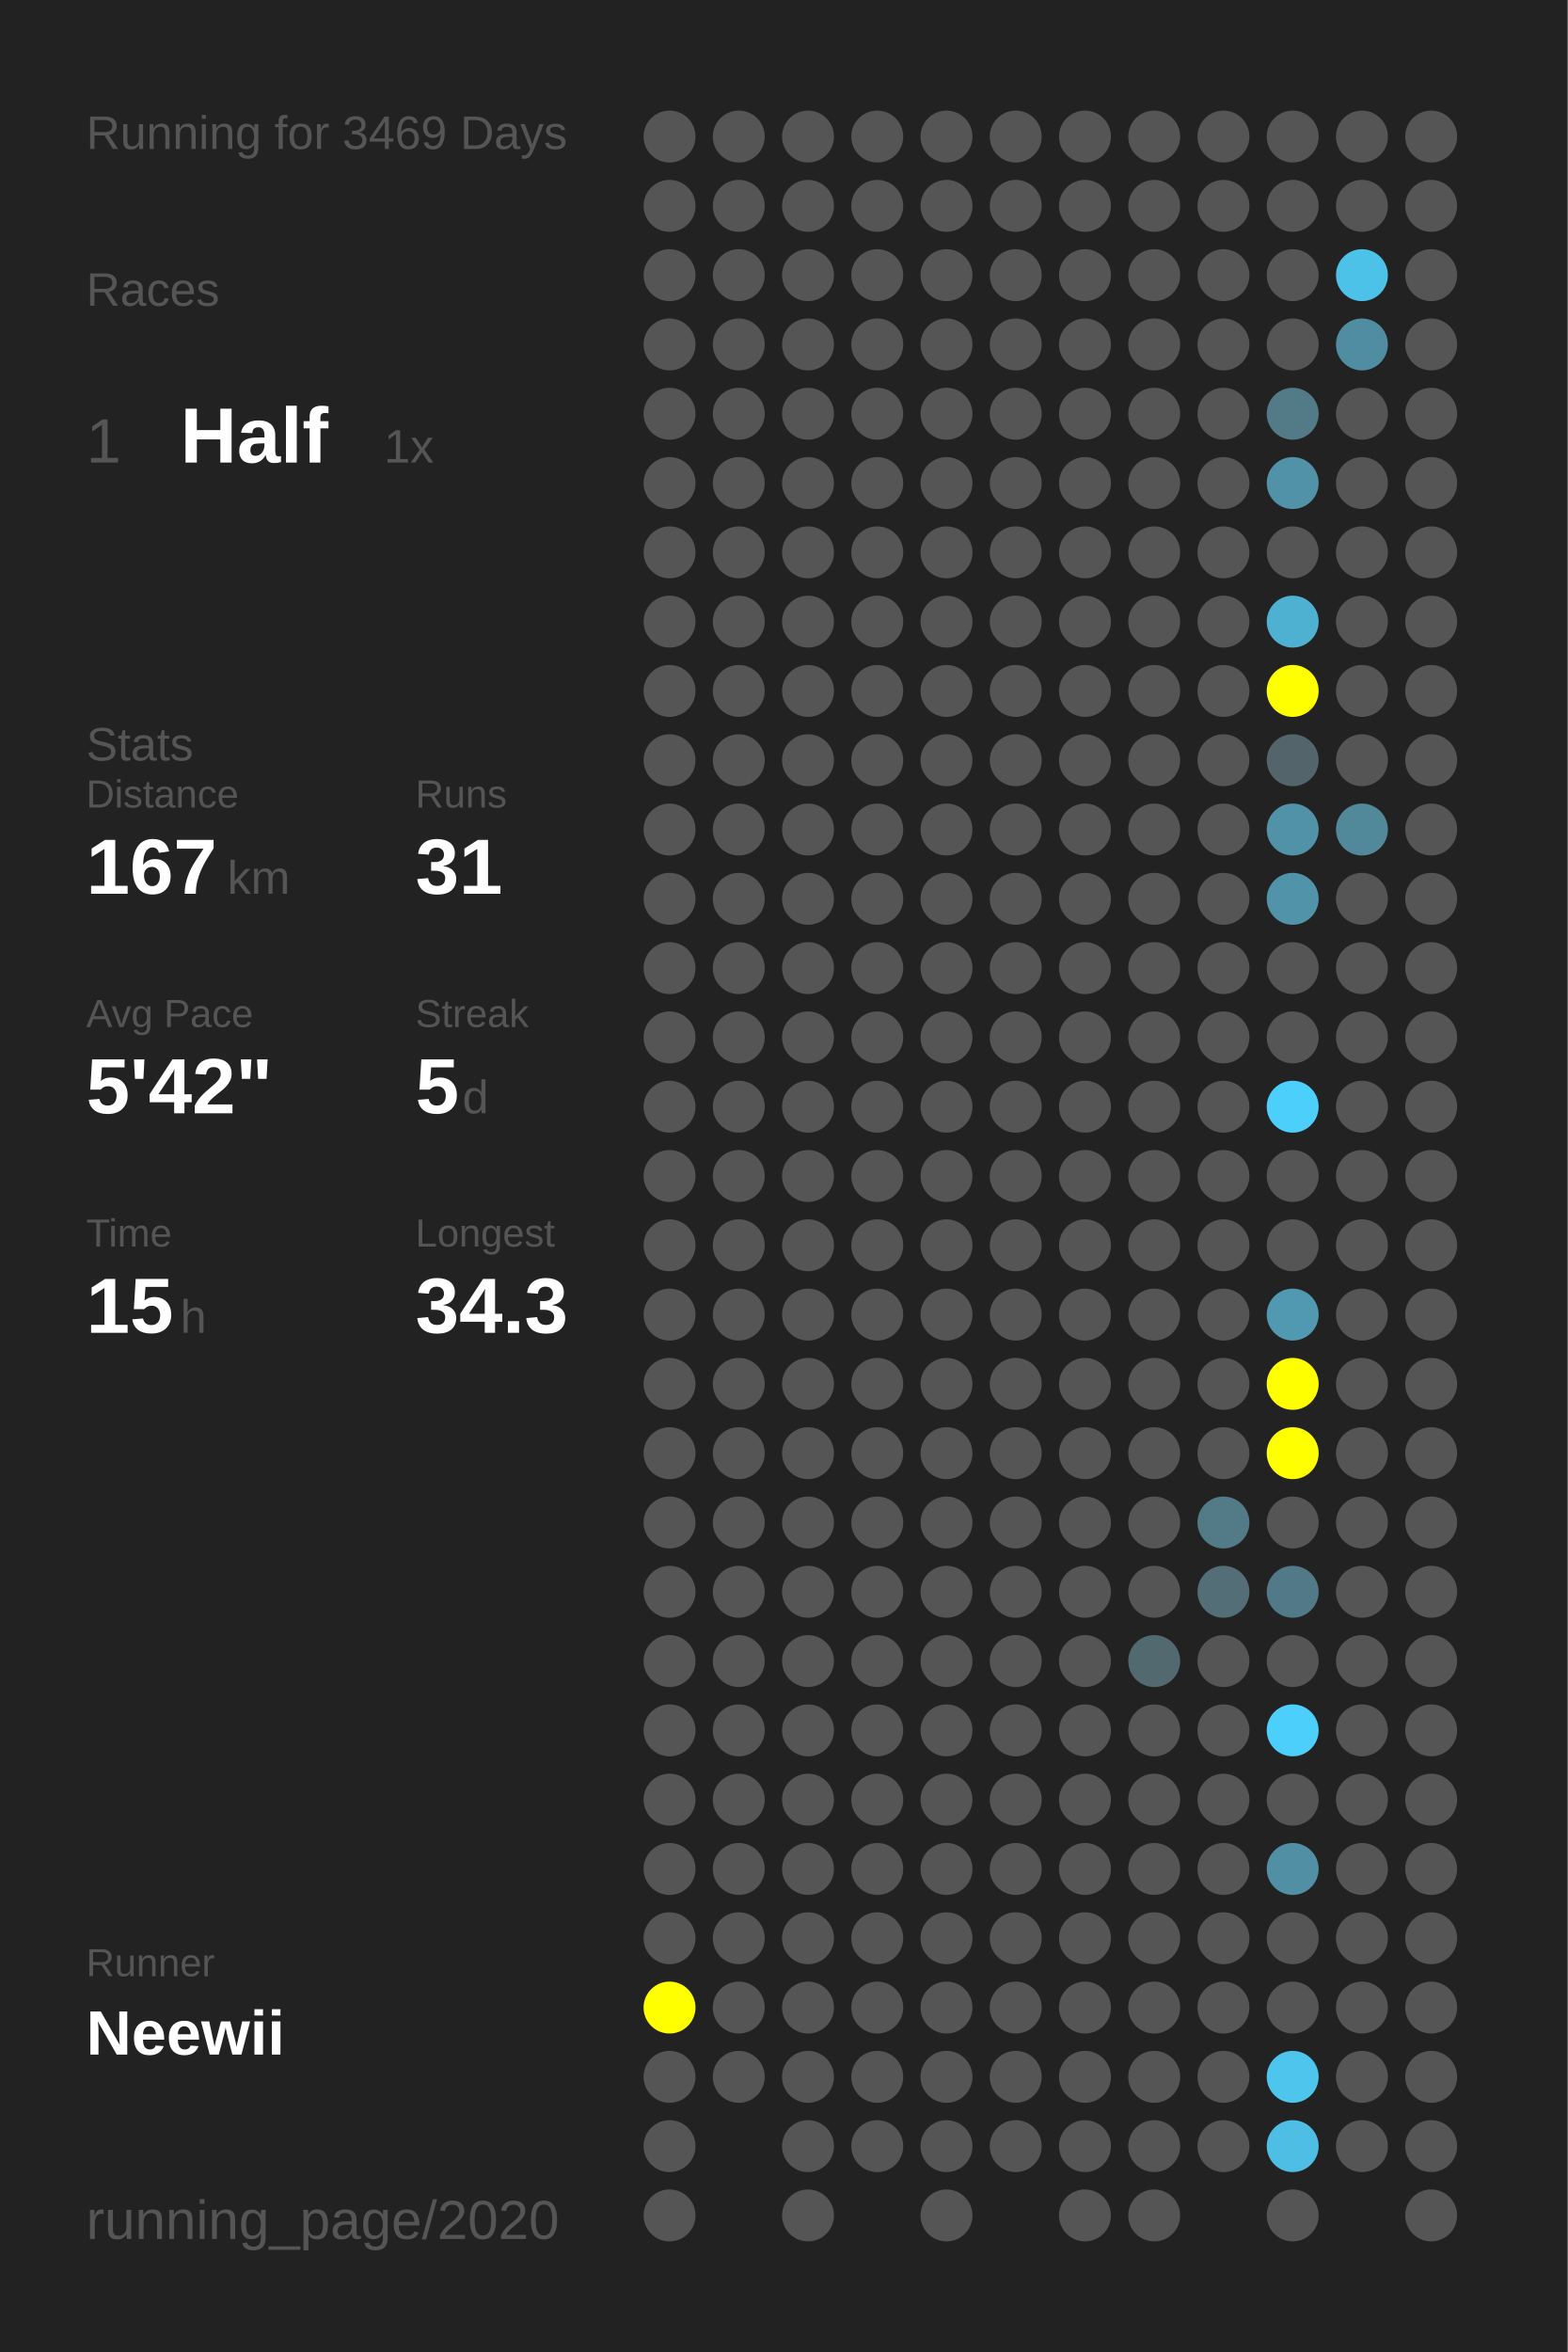
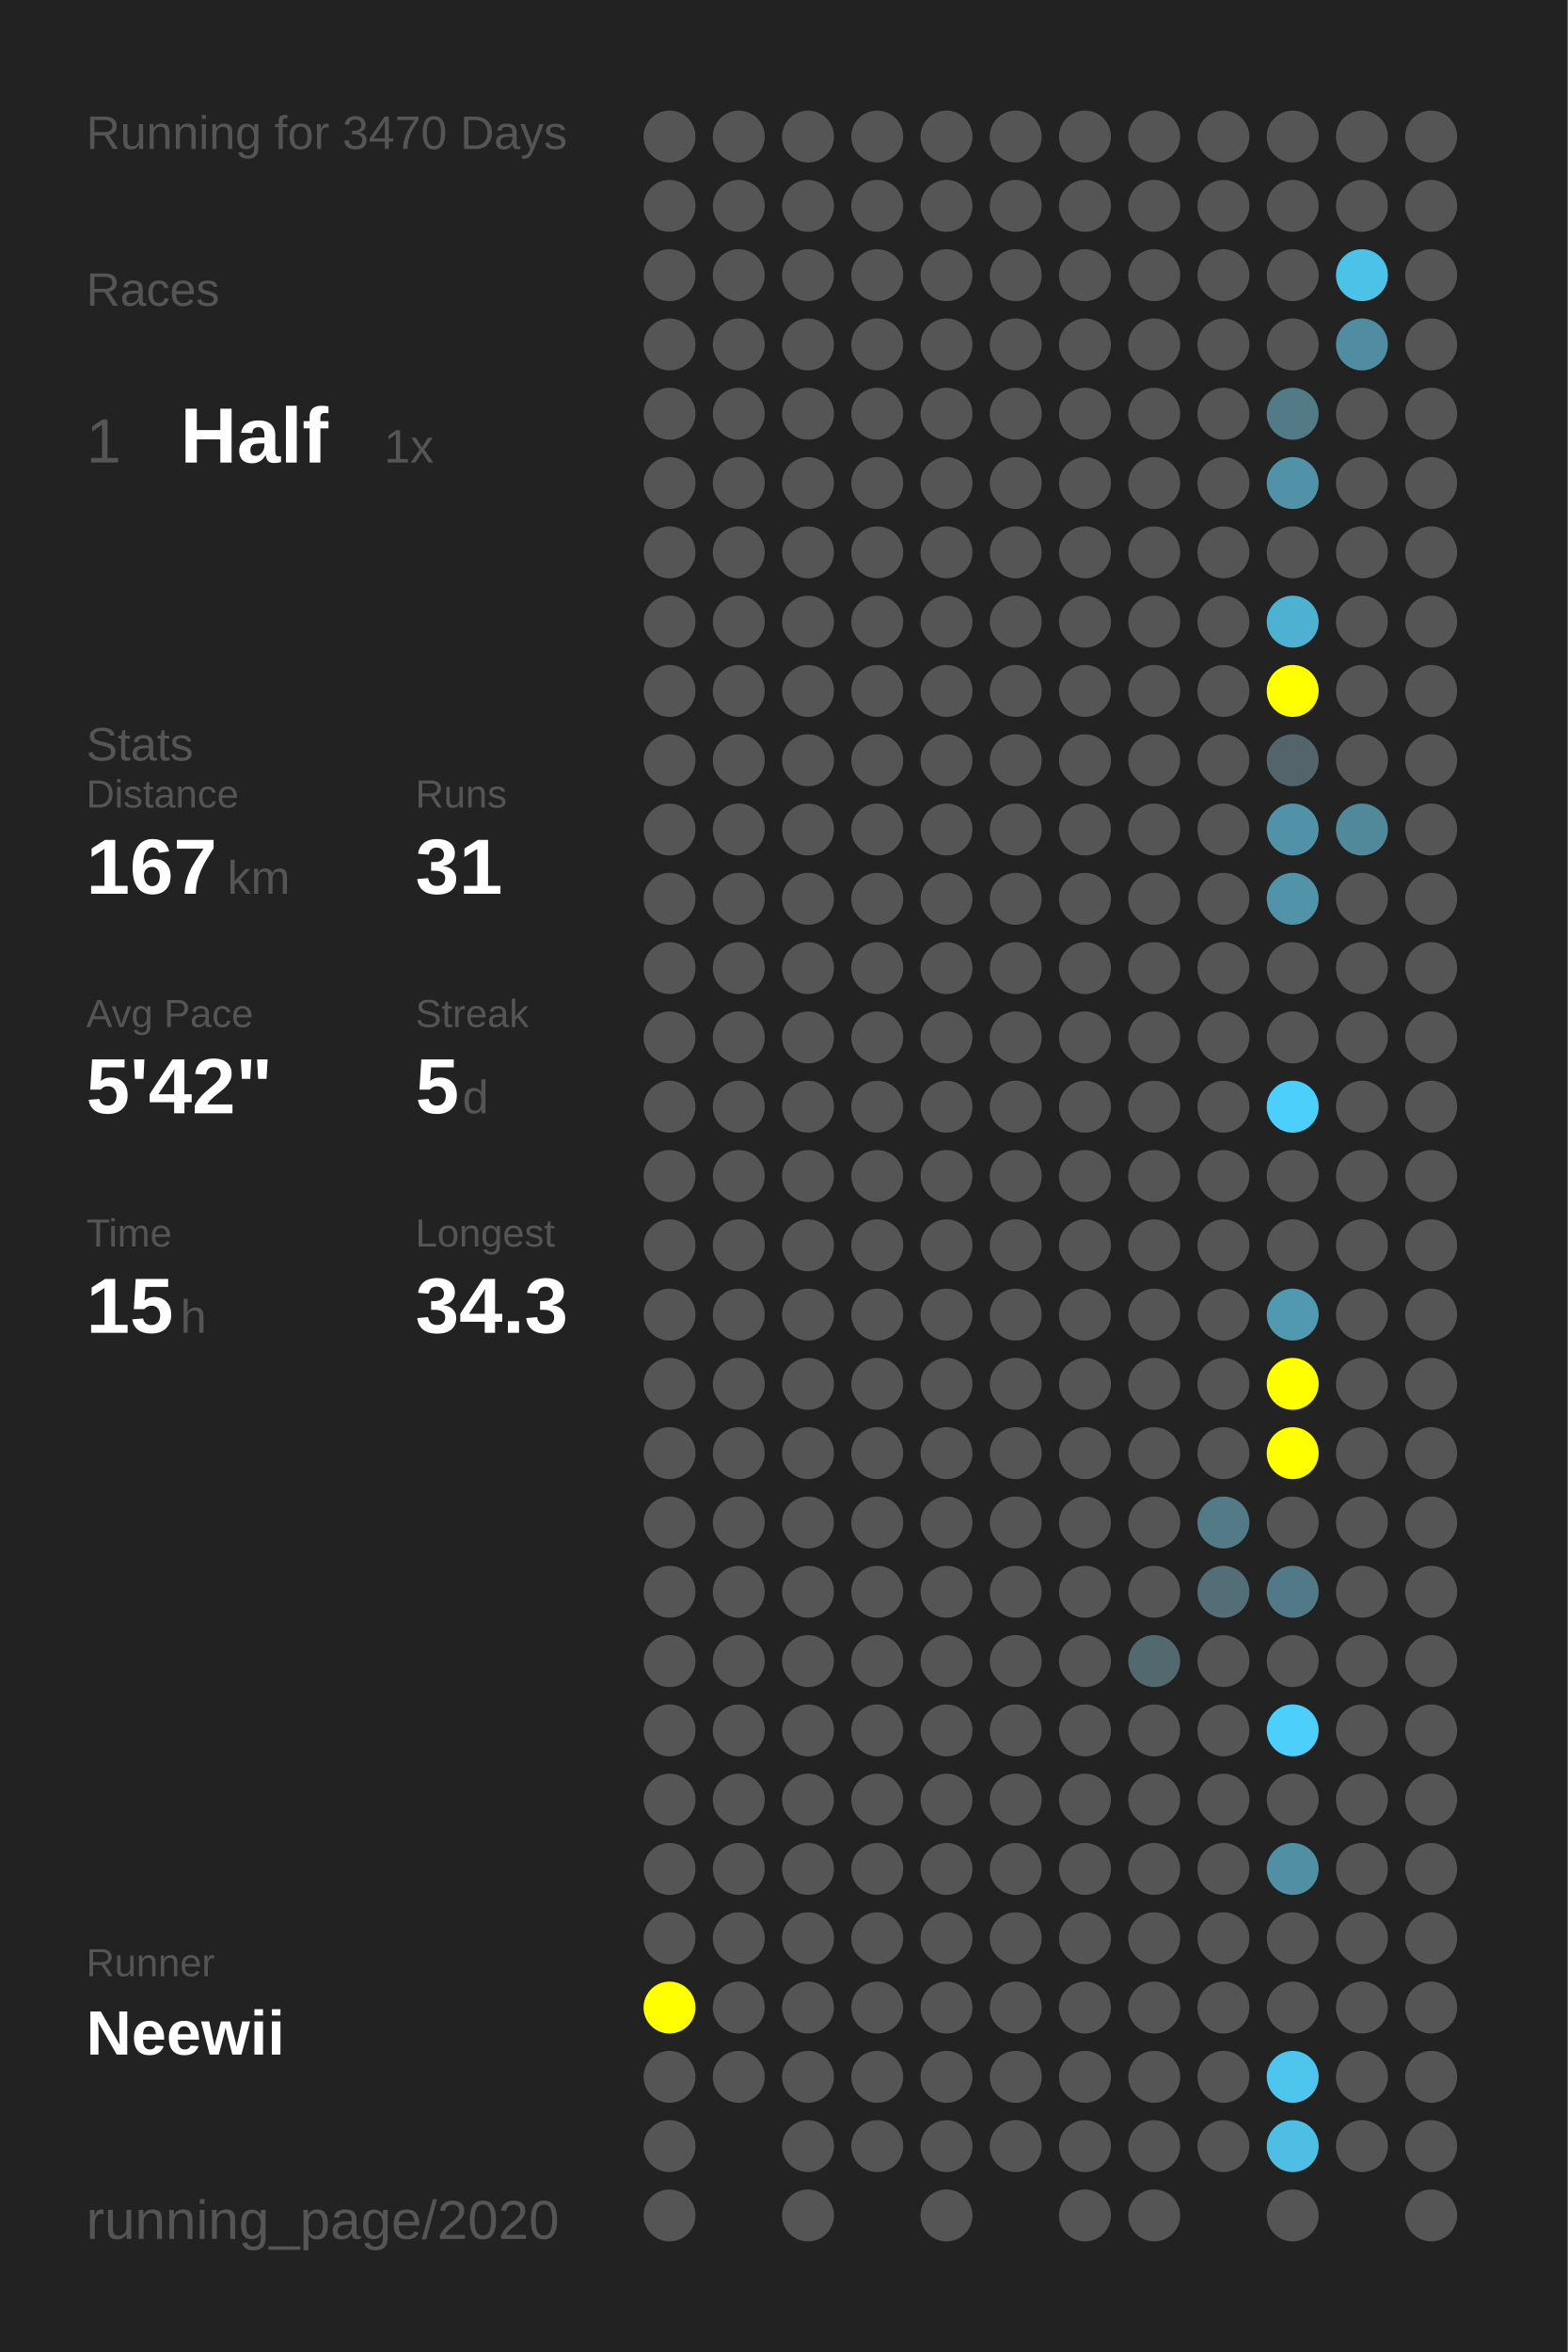
<svg xmlns="http://www.w3.org/2000/svg" baseProfile="full" height="300mm" version="1.1" viewBox="0,0,200,300" width="200mm">
  <defs />
  <rect fill="#222222" height="300" width="200" x="0" y="0" />
-   <text fill="#555555" style="font-size:6px; font-family:Arial;" x="11" y="19">Running for 3469 Days</text>
+   <text fill="#555555" style="font-size:6px; font-family:Arial;" x="11" y="19">Running for 3470 Days</text>
  <text fill="#555555" style="font-size:6px; font-family:Arial;" x="11" y="39">Races</text>
  <text fill="#555555" style="font-size:8px; font-family:Arial;" x="11" y="59">1</text>
  <text fill="#FFFFFF" style="font-size:10px; font-family:Arial; font-weight:bold;" x="23" y="59">Half</text>
  <text fill="#555555" style="font-size:6px; font-family:Arial;" x="49" y="59">1x</text>
  <text fill="#555555" style="font-size:6px; font-family:Arial;" x="11" y="97">Stats</text>
  <text fill="#555555" style="font-size:5px; font-family:Arial;" x="11" y="103">Distance</text>
  <text fill="#FFFFFF" style="font-size:10px; font-family:Arial; font-weight:bold;" x="11" y="114">167</text>
  <text fill="#555555" style="font-size:6px; font-family:Arial;" x="29" y="114">km</text>
  <text fill="#555555" style="font-size:5px; font-family:Arial;" x="53" y="103">Runs</text>
  <text fill="#FFFFFF" style="font-size:10px; font-family:Arial; font-weight:bold;" x="53" y="114">31</text>
  <text fill="#555555" style="font-size:5px; font-family:Arial;" x="11" y="131">Avg Pace</text>
  <text fill="#FFFFFF" style="font-size:10px; font-family:Arial; font-weight:bold;" x="11" y="142">5'42"</text>
  <text fill="#555555" style="font-size:5px; font-family:Arial;" x="53" y="131">Streak</text>
  <text fill="#FFFFFF" style="font-size:10px; font-family:Arial; font-weight:bold;" x="53" y="142">5</text>
  <text fill="#555555" style="font-size:6px; font-family:Arial;" x="59" y="142">d</text>
  <text fill="#555555" style="font-size:5px; font-family:Arial;" x="11" y="159">Time</text>
  <text fill="#FFFFFF" style="font-size:10px; font-family:Arial; font-weight:bold;" x="11" y="170">15</text>
  <text fill="#555555" style="font-size:6px; font-family:Arial;" x="23" y="170">h</text>
  <text fill="#555555" style="font-size:5px; font-family:Arial;" x="53" y="159">Longest</text>
  <text fill="#FFFFFF" style="font-size:10px; font-family:Arial; font-weight:bold;" x="53" y="170">34.3</text>
  <text fill="#555555" style="font-size:5px; font-family:Arial;" x="11" y="252.065">Runner</text>
  <text fill="#FFFFFF" style="font-size:8px; font-family:Arial; font-weight:bold;" x="11" y="262.065">Neewii</text>
  <text fill="#555555" style="font-size:7px; font-family:Arial;" x="11" y="285.581">running_page/2020</text>
  <circle cx="85.417" cy="17.419" fill="#555555" r="3.312" />
  <circle cx="85.417" cy="26.258" fill="#555555" r="3.312" />
  <circle cx="85.417" cy="35.097" fill="#555555" r="3.312" />
  <circle cx="85.417" cy="43.935" fill="#555555" r="3.312" />
  <circle cx="85.417" cy="52.774" fill="#555555" r="3.312" />
  <circle cx="85.417" cy="61.613" fill="#555555" r="3.312" />
  <circle cx="85.417" cy="70.452" fill="#555555" r="3.312" />
  <circle cx="85.417" cy="79.29" fill="#555555" r="3.312" />
  <circle cx="85.417" cy="88.129" fill="#555555" r="3.312" />
  <circle cx="85.417" cy="96.968" fill="#555555" r="3.312" />
  <circle cx="85.417" cy="105.806" fill="#555555" r="3.312" />
  <circle cx="85.417" cy="114.645" fill="#555555" r="3.312" />
  <circle cx="85.417" cy="123.484" fill="#555555" r="3.312" />
  <circle cx="85.417" cy="132.323" fill="#555555" r="3.312" />
  <circle cx="85.417" cy="141.161" fill="#555555" r="3.312" />
  <circle cx="85.417" cy="150" fill="#555555" r="3.312" />
  <circle cx="85.417" cy="158.839" fill="#555555" r="3.312" />
  <circle cx="85.417" cy="167.677" fill="#555555" r="3.312" />
  <circle cx="85.417" cy="176.516" fill="#555555" r="3.312" />
  <circle cx="85.417" cy="185.355" fill="#555555" r="3.312" />
  <circle cx="85.417" cy="194.194" fill="#555555" r="3.312" />
  <circle cx="85.417" cy="203.032" fill="#555555" r="3.312" />
  <circle cx="85.417" cy="211.871" fill="#555555" r="3.312" />
  <circle cx="85.417" cy="220.71" fill="#555555" r="3.312" />
  <circle cx="85.417" cy="229.548" fill="#555555" r="3.312" />
  <circle cx="85.417" cy="238.387" fill="#555555" r="3.312" />
  <circle cx="85.417" cy="247.226" fill="#555555" r="3.312" />
  <circle cx="85.417" cy="256.065" fill="#FFFF00" r="3.312" />
  <circle cx="85.417" cy="264.903" fill="#555555" r="3.312" />
  <circle cx="85.417" cy="273.742" fill="#555555" r="3.312" />
  <circle cx="85.417" cy="282.581" fill="#555555" r="3.312" />
  <circle cx="94.25" cy="17.419" fill="#555555" r="3.312" />
  <circle cx="94.25" cy="26.258" fill="#555555" r="3.312" />
  <circle cx="94.25" cy="35.097" fill="#555555" r="3.312" />
  <circle cx="94.25" cy="43.935" fill="#555555" r="3.312" />
  <circle cx="94.25" cy="52.774" fill="#555555" r="3.312" />
  <circle cx="94.25" cy="61.613" fill="#555555" r="3.312" />
  <circle cx="94.25" cy="70.452" fill="#555555" r="3.312" />
  <circle cx="94.25" cy="79.29" fill="#555555" r="3.312" />
  <circle cx="94.25" cy="88.129" fill="#555555" r="3.312" />
  <circle cx="94.25" cy="96.968" fill="#555555" r="3.312" />
  <circle cx="94.25" cy="105.806" fill="#555555" r="3.312" />
  <circle cx="94.25" cy="114.645" fill="#555555" r="3.312" />
  <circle cx="94.25" cy="123.484" fill="#555555" r="3.312" />
  <circle cx="94.25" cy="132.323" fill="#555555" r="3.312" />
  <circle cx="94.25" cy="141.161" fill="#555555" r="3.312" />
  <circle cx="94.25" cy="150" fill="#555555" r="3.312" />
  <circle cx="94.25" cy="158.839" fill="#555555" r="3.312" />
  <circle cx="94.25" cy="167.677" fill="#555555" r="3.312" />
  <circle cx="94.25" cy="176.516" fill="#555555" r="3.312" />
  <circle cx="94.25" cy="185.355" fill="#555555" r="3.312" />
  <circle cx="94.25" cy="194.194" fill="#555555" r="3.312" />
  <circle cx="94.25" cy="203.032" fill="#555555" r="3.312" />
  <circle cx="94.25" cy="211.871" fill="#555555" r="3.312" />
  <circle cx="94.25" cy="220.71" fill="#555555" r="3.312" />
  <circle cx="94.25" cy="229.548" fill="#555555" r="3.312" />
  <circle cx="94.25" cy="238.387" fill="#555555" r="3.312" />
  <circle cx="94.25" cy="247.226" fill="#555555" r="3.312" />
  <circle cx="94.25" cy="256.065" fill="#555555" r="3.312" />
  <circle cx="94.25" cy="264.903" fill="#555555" r="3.312" />
  <circle cx="103.083" cy="17.419" fill="#555555" r="3.312" />
  <circle cx="103.083" cy="26.258" fill="#555555" r="3.312" />
  <circle cx="103.083" cy="35.097" fill="#555555" r="3.312" />
  <circle cx="103.083" cy="43.935" fill="#555555" r="3.312" />
  <circle cx="103.083" cy="52.774" fill="#555555" r="3.312" />
  <circle cx="103.083" cy="61.613" fill="#555555" r="3.312" />
  <circle cx="103.083" cy="70.452" fill="#555555" r="3.312" />
  <circle cx="103.083" cy="79.29" fill="#555555" r="3.312" />
  <circle cx="103.083" cy="88.129" fill="#555555" r="3.312" />
  <circle cx="103.083" cy="96.968" fill="#555555" r="3.312" />
  <circle cx="103.083" cy="105.806" fill="#555555" r="3.312" />
  <circle cx="103.083" cy="114.645" fill="#555555" r="3.312" />
  <circle cx="103.083" cy="123.484" fill="#555555" r="3.312" />
  <circle cx="103.083" cy="132.323" fill="#555555" r="3.312" />
  <circle cx="103.083" cy="141.161" fill="#555555" r="3.312" />
  <circle cx="103.083" cy="150" fill="#555555" r="3.312" />
  <circle cx="103.083" cy="158.839" fill="#555555" r="3.312" />
  <circle cx="103.083" cy="167.677" fill="#555555" r="3.312" />
  <circle cx="103.083" cy="176.516" fill="#555555" r="3.312" />
  <circle cx="103.083" cy="185.355" fill="#555555" r="3.312" />
  <circle cx="103.083" cy="194.194" fill="#555555" r="3.312" />
  <circle cx="103.083" cy="203.032" fill="#555555" r="3.312" />
  <circle cx="103.083" cy="211.871" fill="#555555" r="3.312" />
  <circle cx="103.083" cy="220.71" fill="#555555" r="3.312" />
  <circle cx="103.083" cy="229.548" fill="#555555" r="3.312" />
  <circle cx="103.083" cy="238.387" fill="#555555" r="3.312" />
  <circle cx="103.083" cy="247.226" fill="#555555" r="3.312" />
  <circle cx="103.083" cy="256.065" fill="#555555" r="3.312" />
  <circle cx="103.083" cy="264.903" fill="#555555" r="3.312" />
  <circle cx="103.083" cy="273.742" fill="#555555" r="3.312" />
  <circle cx="103.083" cy="282.581" fill="#555555" r="3.312" />
  <circle cx="111.917" cy="17.419" fill="#555555" r="3.312" />
  <circle cx="111.917" cy="26.258" fill="#555555" r="3.312" />
  <circle cx="111.917" cy="35.097" fill="#555555" r="3.312" />
  <circle cx="111.917" cy="43.935" fill="#555555" r="3.312" />
  <circle cx="111.917" cy="52.774" fill="#555555" r="3.312" />
  <circle cx="111.917" cy="61.613" fill="#555555" r="3.312" />
  <circle cx="111.917" cy="70.452" fill="#555555" r="3.312" />
  <circle cx="111.917" cy="79.29" fill="#555555" r="3.312" />
  <circle cx="111.917" cy="88.129" fill="#555555" r="3.312" />
  <circle cx="111.917" cy="96.968" fill="#555555" r="3.312" />
  <circle cx="111.917" cy="105.806" fill="#555555" r="3.312" />
  <circle cx="111.917" cy="114.645" fill="#555555" r="3.312" />
  <circle cx="111.917" cy="123.484" fill="#555555" r="3.312" />
  <circle cx="111.917" cy="132.323" fill="#555555" r="3.312" />
  <circle cx="111.917" cy="141.161" fill="#555555" r="3.312" />
  <circle cx="111.917" cy="150" fill="#555555" r="3.312" />
  <circle cx="111.917" cy="158.839" fill="#555555" r="3.312" />
  <circle cx="111.917" cy="167.677" fill="#555555" r="3.312" />
  <circle cx="111.917" cy="176.516" fill="#555555" r="3.312" />
  <circle cx="111.917" cy="185.355" fill="#555555" r="3.312" />
  <circle cx="111.917" cy="194.194" fill="#555555" r="3.312" />
  <circle cx="111.917" cy="203.032" fill="#555555" r="3.312" />
  <circle cx="111.917" cy="211.871" fill="#555555" r="3.312" />
  <circle cx="111.917" cy="220.71" fill="#555555" r="3.312" />
  <circle cx="111.917" cy="229.548" fill="#555555" r="3.312" />
  <circle cx="111.917" cy="238.387" fill="#555555" r="3.312" />
  <circle cx="111.917" cy="247.226" fill="#555555" r="3.312" />
  <circle cx="111.917" cy="256.065" fill="#555555" r="3.312" />
  <circle cx="111.917" cy="264.903" fill="#555555" r="3.312" />
  <circle cx="111.917" cy="273.742" fill="#555555" r="3.312" />
  <circle cx="120.75" cy="17.419" fill="#555555" r="3.312" />
  <circle cx="120.75" cy="26.258" fill="#555555" r="3.312" />
  <circle cx="120.75" cy="35.097" fill="#555555" r="3.312" />
  <circle cx="120.75" cy="43.935" fill="#555555" r="3.312" />
  <circle cx="120.75" cy="52.774" fill="#555555" r="3.312" />
  <circle cx="120.75" cy="61.613" fill="#555555" r="3.312" />
  <circle cx="120.75" cy="70.452" fill="#555555" r="3.312" />
  <circle cx="120.75" cy="79.29" fill="#555555" r="3.312" />
  <circle cx="120.75" cy="88.129" fill="#555555" r="3.312" />
  <circle cx="120.75" cy="96.968" fill="#555555" r="3.312" />
  <circle cx="120.75" cy="105.806" fill="#555555" r="3.312" />
  <circle cx="120.75" cy="114.645" fill="#555555" r="3.312" />
  <circle cx="120.75" cy="123.484" fill="#555555" r="3.312" />
  <circle cx="120.75" cy="132.323" fill="#555555" r="3.312" />
  <circle cx="120.75" cy="141.161" fill="#555555" r="3.312" />
  <circle cx="120.75" cy="150" fill="#555555" r="3.312" />
  <circle cx="120.75" cy="158.839" fill="#555555" r="3.312" />
  <circle cx="120.75" cy="167.677" fill="#555555" r="3.312" />
  <circle cx="120.75" cy="176.516" fill="#555555" r="3.312" />
  <circle cx="120.75" cy="185.355" fill="#555555" r="3.312" />
  <circle cx="120.75" cy="194.194" fill="#555555" r="3.312" />
  <circle cx="120.75" cy="203.032" fill="#555555" r="3.312" />
  <circle cx="120.75" cy="211.871" fill="#555555" r="3.312" />
  <circle cx="120.75" cy="220.71" fill="#555555" r="3.312" />
  <circle cx="120.75" cy="229.548" fill="#555555" r="3.312" />
  <circle cx="120.75" cy="238.387" fill="#555555" r="3.312" />
  <circle cx="120.75" cy="247.226" fill="#555555" r="3.312" />
  <circle cx="120.75" cy="256.065" fill="#555555" r="3.312" />
  <circle cx="120.75" cy="264.903" fill="#555555" r="3.312" />
  <circle cx="120.75" cy="273.742" fill="#555555" r="3.312" />
  <circle cx="120.75" cy="282.581" fill="#555555" r="3.312" />
  <circle cx="129.583" cy="17.419" fill="#555555" r="3.312" />
  <circle cx="129.583" cy="26.258" fill="#555555" r="3.312" />
  <circle cx="129.583" cy="35.097" fill="#555555" r="3.312" />
  <circle cx="129.583" cy="43.935" fill="#555555" r="3.312" />
  <circle cx="129.583" cy="52.774" fill="#555555" r="3.312" />
  <circle cx="129.583" cy="61.613" fill="#555555" r="3.312" />
  <circle cx="129.583" cy="70.452" fill="#555555" r="3.312" />
  <circle cx="129.583" cy="79.29" fill="#555555" r="3.312" />
  <circle cx="129.583" cy="88.129" fill="#555555" r="3.312" />
  <circle cx="129.583" cy="96.968" fill="#555555" r="3.312" />
  <circle cx="129.583" cy="105.806" fill="#555555" r="3.312" />
  <circle cx="129.583" cy="114.645" fill="#555555" r="3.312" />
  <circle cx="129.583" cy="123.484" fill="#555555" r="3.312" />
  <circle cx="129.583" cy="132.323" fill="#555555" r="3.312" />
  <circle cx="129.583" cy="141.161" fill="#555555" r="3.312" />
  <circle cx="129.583" cy="150" fill="#555555" r="3.312" />
  <circle cx="129.583" cy="158.839" fill="#555555" r="3.312" />
  <circle cx="129.583" cy="167.677" fill="#555555" r="3.312" />
  <circle cx="129.583" cy="176.516" fill="#555555" r="3.312" />
  <circle cx="129.583" cy="185.355" fill="#555555" r="3.312" />
  <circle cx="129.583" cy="194.194" fill="#555555" r="3.312" />
  <circle cx="129.583" cy="203.032" fill="#555555" r="3.312" />
  <circle cx="129.583" cy="211.871" fill="#555555" r="3.312" />
  <circle cx="129.583" cy="220.71" fill="#555555" r="3.312" />
  <circle cx="129.583" cy="229.548" fill="#555555" r="3.312" />
  <circle cx="129.583" cy="238.387" fill="#555555" r="3.312" />
  <circle cx="129.583" cy="247.226" fill="#555555" r="3.312" />
  <circle cx="129.583" cy="256.065" fill="#555555" r="3.312" />
  <circle cx="129.583" cy="264.903" fill="#555555" r="3.312" />
  <circle cx="129.583" cy="273.742" fill="#555555" r="3.312" />
  <circle cx="138.417" cy="17.419" fill="#555555" r="3.312" />
  <circle cx="138.417" cy="26.258" fill="#555555" r="3.312" />
  <circle cx="138.417" cy="35.097" fill="#555555" r="3.312" />
  <circle cx="138.417" cy="43.935" fill="#555555" r="3.312" />
  <circle cx="138.417" cy="52.774" fill="#555555" r="3.312" />
  <circle cx="138.417" cy="61.613" fill="#555555" r="3.312" />
  <circle cx="138.417" cy="70.452" fill="#555555" r="3.312" />
  <circle cx="138.417" cy="79.29" fill="#555555" r="3.312" />
  <circle cx="138.417" cy="88.129" fill="#555555" r="3.312" />
  <circle cx="138.417" cy="96.968" fill="#555555" r="3.312" />
  <circle cx="138.417" cy="105.806" fill="#555555" r="3.312" />
  <circle cx="138.417" cy="114.645" fill="#555555" r="3.312" />
  <circle cx="138.417" cy="123.484" fill="#555555" r="3.312" />
  <circle cx="138.417" cy="132.323" fill="#555555" r="3.312" />
  <circle cx="138.417" cy="141.161" fill="#555555" r="3.312" />
  <circle cx="138.417" cy="150" fill="#555555" r="3.312" />
  <circle cx="138.417" cy="158.839" fill="#555555" r="3.312" />
  <circle cx="138.417" cy="167.677" fill="#555555" r="3.312" />
  <circle cx="138.417" cy="176.516" fill="#555555" r="3.312" />
  <circle cx="138.417" cy="185.355" fill="#555555" r="3.312" />
  <circle cx="138.417" cy="194.194" fill="#555555" r="3.312" />
  <circle cx="138.417" cy="203.032" fill="#555555" r="3.312" />
  <circle cx="138.417" cy="211.871" fill="#555555" r="3.312" />
  <circle cx="138.417" cy="220.71" fill="#555555" r="3.312" />
  <circle cx="138.417" cy="229.548" fill="#555555" r="3.312" />
  <circle cx="138.417" cy="238.387" fill="#555555" r="3.312" />
  <circle cx="138.417" cy="247.226" fill="#555555" r="3.312" />
  <circle cx="138.417" cy="256.065" fill="#555555" r="3.312" />
  <circle cx="138.417" cy="264.903" fill="#555555" r="3.312" />
  <circle cx="138.417" cy="273.742" fill="#555555" r="3.312" />
  <circle cx="138.417" cy="282.581" fill="#555555" r="3.312" />
  <circle cx="147.25" cy="17.419" fill="#555555" r="3.312" />
  <circle cx="147.25" cy="26.258" fill="#555555" r="3.312" />
  <circle cx="147.25" cy="35.097" fill="#555555" r="3.312" />
  <circle cx="147.25" cy="43.935" fill="#555555" r="3.312" />
  <circle cx="147.25" cy="52.774" fill="#555555" r="3.312" />
  <circle cx="147.25" cy="61.613" fill="#555555" r="3.312" />
  <circle cx="147.25" cy="70.452" fill="#555555" r="3.312" />
  <circle cx="147.25" cy="79.29" fill="#555555" r="3.312" />
  <circle cx="147.25" cy="88.129" fill="#555555" r="3.312" />
  <circle cx="147.25" cy="96.968" fill="#555555" r="3.312" />
  <circle cx="147.25" cy="105.806" fill="#555555" r="3.312" />
  <circle cx="147.25" cy="114.645" fill="#555555" r="3.312" />
  <circle cx="147.25" cy="123.484" fill="#555555" r="3.312" />
  <circle cx="147.25" cy="132.323" fill="#555555" r="3.312" />
  <circle cx="147.25" cy="141.161" fill="#555555" r="3.312" />
  <circle cx="147.25" cy="150" fill="#555555" r="3.312" />
  <circle cx="147.25" cy="158.839" fill="#555555" r="3.312" />
  <circle cx="147.25" cy="167.677" fill="#555555" r="3.312" />
  <circle cx="147.25" cy="176.516" fill="#555555" r="3.312" />
  <circle cx="147.25" cy="185.355" fill="#555555" r="3.312" />
  <circle cx="147.25" cy="194.194" fill="#555555" r="3.312" />
  <circle cx="147.25" cy="203.032" fill="#555555" r="3.312" />
  <circle cx="147.25" cy="211.871" fill="#536970" r="3.312" />
  <circle cx="147.25" cy="220.71" fill="#555555" r="3.312" />
  <circle cx="147.25" cy="229.548" fill="#555555" r="3.312" />
  <circle cx="147.25" cy="238.387" fill="#555555" r="3.312" />
  <circle cx="147.25" cy="247.226" fill="#555555" r="3.312" />
  <circle cx="147.25" cy="256.065" fill="#555555" r="3.312" />
  <circle cx="147.25" cy="264.903" fill="#555555" r="3.312" />
  <circle cx="147.25" cy="273.742" fill="#555555" r="3.312" />
  <circle cx="147.25" cy="282.581" fill="#555555" r="3.312" />
  <circle cx="156.083" cy="17.419" fill="#555555" r="3.312" />
  <circle cx="156.083" cy="26.258" fill="#555555" r="3.312" />
  <circle cx="156.083" cy="35.097" fill="#555555" r="3.312" />
  <circle cx="156.083" cy="43.935" fill="#555555" r="3.312" />
  <circle cx="156.083" cy="52.774" fill="#555555" r="3.312" />
  <circle cx="156.083" cy="61.613" fill="#555555" r="3.312" />
  <circle cx="156.083" cy="70.452" fill="#555555" r="3.312" />
  <circle cx="156.083" cy="79.29" fill="#555555" r="3.312" />
  <circle cx="156.083" cy="88.129" fill="#555555" r="3.312" />
  <circle cx="156.083" cy="96.968" fill="#555555" r="3.312" />
  <circle cx="156.083" cy="105.806" fill="#555555" r="3.312" />
  <circle cx="156.083" cy="114.645" fill="#555555" r="3.312" />
  <circle cx="156.083" cy="123.484" fill="#555555" r="3.312" />
  <circle cx="156.083" cy="132.323" fill="#555555" r="3.312" />
  <circle cx="156.083" cy="141.161" fill="#555555" r="3.312" />
  <circle cx="156.083" cy="150" fill="#555555" r="3.312" />
  <circle cx="156.083" cy="158.839" fill="#555555" r="3.312" />
  <circle cx="156.083" cy="167.677" fill="#555555" r="3.312" />
  <circle cx="156.083" cy="176.516" fill="#555555" r="3.312" />
  <circle cx="156.083" cy="185.355" fill="#555555" r="3.312" />
  <circle cx="156.083" cy="194.194" fill="#527a87" r="3.312" />
  <circle cx="156.083" cy="203.032" fill="#536e77" r="3.312" />
  <circle cx="156.083" cy="211.871" fill="#555555" r="3.312" />
  <circle cx="156.083" cy="220.71" fill="#555555" r="3.312" />
  <circle cx="156.083" cy="229.548" fill="#555555" r="3.312" />
  <circle cx="156.083" cy="238.387" fill="#555555" r="3.312" />
  <circle cx="156.083" cy="247.226" fill="#555555" r="3.312" />
  <circle cx="156.083" cy="256.065" fill="#555555" r="3.312" />
  <circle cx="156.083" cy="264.903" fill="#555555" r="3.312" />
  <circle cx="156.083" cy="273.742" fill="#555555" r="3.312" />
  <circle cx="164.917" cy="17.419" fill="#555555" r="3.312" />
  <circle cx="164.917" cy="26.258" fill="#555555" r="3.312" />
  <circle cx="164.917" cy="35.097" fill="#555555" r="3.312" />
  <circle cx="164.917" cy="43.935" fill="#555555" r="3.312" />
  <circle cx="164.917" cy="52.774" fill="#527a87" r="3.312" />
  <circle cx="164.917" cy="61.613" fill="#5192a8" r="3.312" />
  <circle cx="164.917" cy="70.452" fill="#555555" r="3.312" />
  <circle cx="164.917" cy="79.29" fill="#4fb1d2" r="3.312" />
  <circle cx="164.917" cy="88.129" fill="#FFFF00" r="3.312" />
  <circle cx="164.917" cy="96.968" fill="#53656a" r="3.312" />
  <circle cx="164.917" cy="105.806" fill="#5192a9" r="3.312" />
  <circle cx="164.917" cy="114.645" fill="#5193a9" r="3.312" />
  <circle cx="164.917" cy="123.484" fill="#555555" r="3.312" />
  <circle cx="164.917" cy="132.323" fill="#555555" r="3.312" />
  <circle cx="164.917" cy="141.161" fill="#4dcffb" r="3.312" />
  <circle cx="164.917" cy="150" fill="#555555" r="3.312" />
  <circle cx="164.917" cy="158.839" fill="#555555" r="3.312" />
  <circle cx="164.917" cy="167.677" fill="#5099b1" r="3.312" />
  <circle cx="164.917" cy="176.516" fill="#FFFF00" r="3.312" />
  <circle cx="164.917" cy="185.355" fill="#FFFF00" r="3.312" />
  <circle cx="164.917" cy="194.194" fill="#555555" r="3.312" />
  <circle cx="164.917" cy="203.032" fill="#527987" r="3.312" />
  <circle cx="164.917" cy="211.871" fill="#555555" r="3.312" />
  <circle cx="164.917" cy="220.71" fill="#4dcffb" r="3.312" />
  <circle cx="164.917" cy="229.548" fill="#555555" r="3.312" />
  <circle cx="164.917" cy="238.387" fill="#518fa4" r="3.312" />
  <circle cx="164.917" cy="247.226" fill="#555555" r="3.312" />
  <circle cx="164.917" cy="256.065" fill="#555555" r="3.312" />
  <circle cx="164.917" cy="264.903" fill="#4dc5ed" r="3.312" />
  <circle cx="164.917" cy="273.742" fill="#4ebee4" r="3.312" />
  <circle cx="164.917" cy="282.581" fill="#555555" r="3.312" />
  <circle cx="173.75" cy="17.419" fill="#555555" r="3.312" />
  <circle cx="173.75" cy="26.258" fill="#555555" r="3.312" />
  <circle cx="173.75" cy="35.097" fill="#4dc2e9" r="3.312" />
  <circle cx="173.75" cy="43.935" fill="#518da2" r="3.312" />
  <circle cx="173.75" cy="52.774" fill="#555555" r="3.312" />
  <circle cx="173.75" cy="61.613" fill="#555555" r="3.312" />
  <circle cx="173.75" cy="70.452" fill="#555555" r="3.312" />
  <circle cx="173.75" cy="79.29" fill="#555555" r="3.312" />
  <circle cx="173.75" cy="88.129" fill="#555555" r="3.312" />
  <circle cx="173.75" cy="96.968" fill="#555555" r="3.312" />
  <circle cx="173.75" cy="105.806" fill="#51889a" r="3.312" />
  <circle cx="173.75" cy="114.645" fill="#555555" r="3.312" />
  <circle cx="173.75" cy="123.484" fill="#555555" r="3.312" />
  <circle cx="173.75" cy="132.323" fill="#555555" r="3.312" />
  <circle cx="173.75" cy="141.161" fill="#555555" r="3.312" />
  <circle cx="173.75" cy="150" fill="#555555" r="3.312" />
  <circle cx="173.75" cy="158.839" fill="#555555" r="3.312" />
  <circle cx="173.75" cy="167.677" fill="#555555" r="3.312" />
  <circle cx="173.75" cy="176.516" fill="#555555" r="3.312" />
  <circle cx="173.75" cy="185.355" fill="#555555" r="3.312" />
  <circle cx="173.75" cy="194.194" fill="#555555" r="3.312" />
  <circle cx="173.75" cy="203.032" fill="#555555" r="3.312" />
  <circle cx="173.75" cy="211.871" fill="#555555" r="3.312" />
  <circle cx="173.75" cy="220.71" fill="#555555" r="3.312" />
  <circle cx="173.75" cy="229.548" fill="#555555" r="3.312" />
  <circle cx="173.75" cy="238.387" fill="#555555" r="3.312" />
  <circle cx="173.75" cy="247.226" fill="#555555" r="3.312" />
  <circle cx="173.75" cy="256.065" fill="#555555" r="3.312" />
  <circle cx="173.75" cy="264.903" fill="#555555" r="3.312" />
  <circle cx="173.75" cy="273.742" fill="#555555" r="3.312" />
  <circle cx="182.583" cy="17.419" fill="#555555" r="3.312" />
  <circle cx="182.583" cy="26.258" fill="#555555" r="3.312" />
  <circle cx="182.583" cy="35.097" fill="#555555" r="3.312" />
  <circle cx="182.583" cy="43.935" fill="#555555" r="3.312" />
  <circle cx="182.583" cy="52.774" fill="#555555" r="3.312" />
  <circle cx="182.583" cy="61.613" fill="#555555" r="3.312" />
  <circle cx="182.583" cy="70.452" fill="#555555" r="3.312" />
  <circle cx="182.583" cy="79.29" fill="#555555" r="3.312" />
  <circle cx="182.583" cy="88.129" fill="#555555" r="3.312" />
  <circle cx="182.583" cy="96.968" fill="#555555" r="3.312" />
  <circle cx="182.583" cy="105.806" fill="#555555" r="3.312" />
  <circle cx="182.583" cy="114.645" fill="#555555" r="3.312" />
  <circle cx="182.583" cy="123.484" fill="#555555" r="3.312" />
  <circle cx="182.583" cy="132.323" fill="#555555" r="3.312" />
  <circle cx="182.583" cy="141.161" fill="#555555" r="3.312" />
  <circle cx="182.583" cy="150" fill="#555555" r="3.312" />
  <circle cx="182.583" cy="158.839" fill="#555555" r="3.312" />
  <circle cx="182.583" cy="167.677" fill="#555555" r="3.312" />
  <circle cx="182.583" cy="176.516" fill="#555555" r="3.312" />
  <circle cx="182.583" cy="185.355" fill="#555555" r="3.312" />
  <circle cx="182.583" cy="194.194" fill="#555555" r="3.312" />
  <circle cx="182.583" cy="203.032" fill="#555555" r="3.312" />
  <circle cx="182.583" cy="211.871" fill="#555555" r="3.312" />
  <circle cx="182.583" cy="220.71" fill="#555555" r="3.312" />
  <circle cx="182.583" cy="229.548" fill="#555555" r="3.312" />
  <circle cx="182.583" cy="238.387" fill="#555555" r="3.312" />
  <circle cx="182.583" cy="247.226" fill="#555555" r="3.312" />
  <circle cx="182.583" cy="256.065" fill="#555555" r="3.312" />
  <circle cx="182.583" cy="264.903" fill="#555555" r="3.312" />
  <circle cx="182.583" cy="273.742" fill="#555555" r="3.312" />
  <circle cx="182.583" cy="282.581" fill="#555555" r="3.312" />
</svg>
